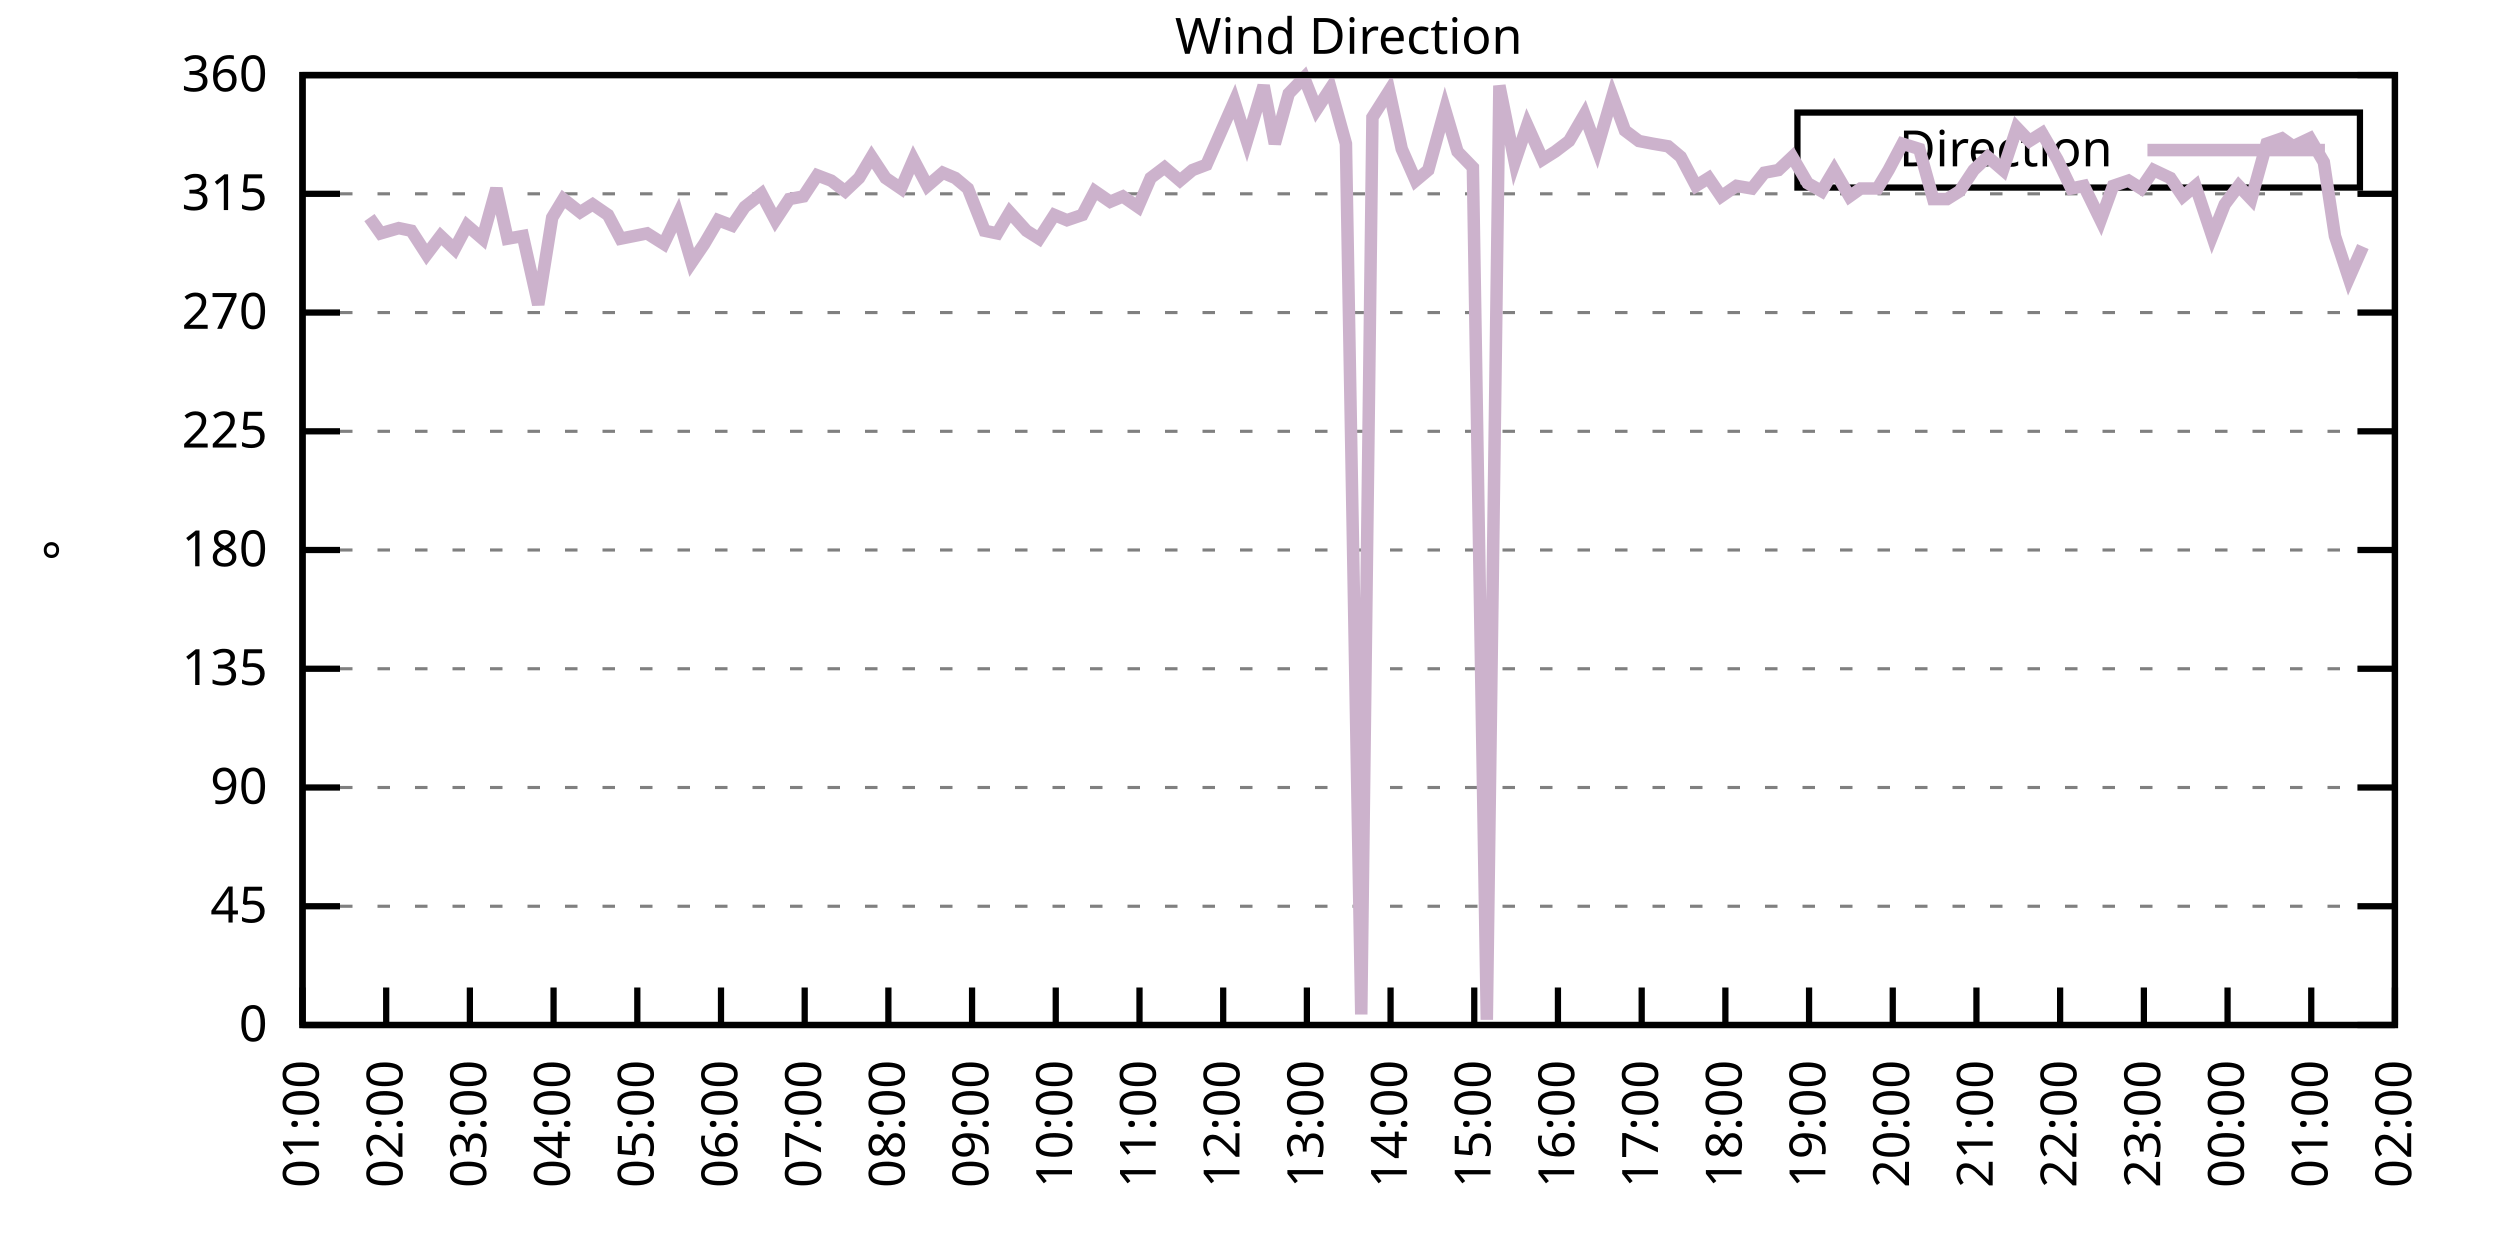
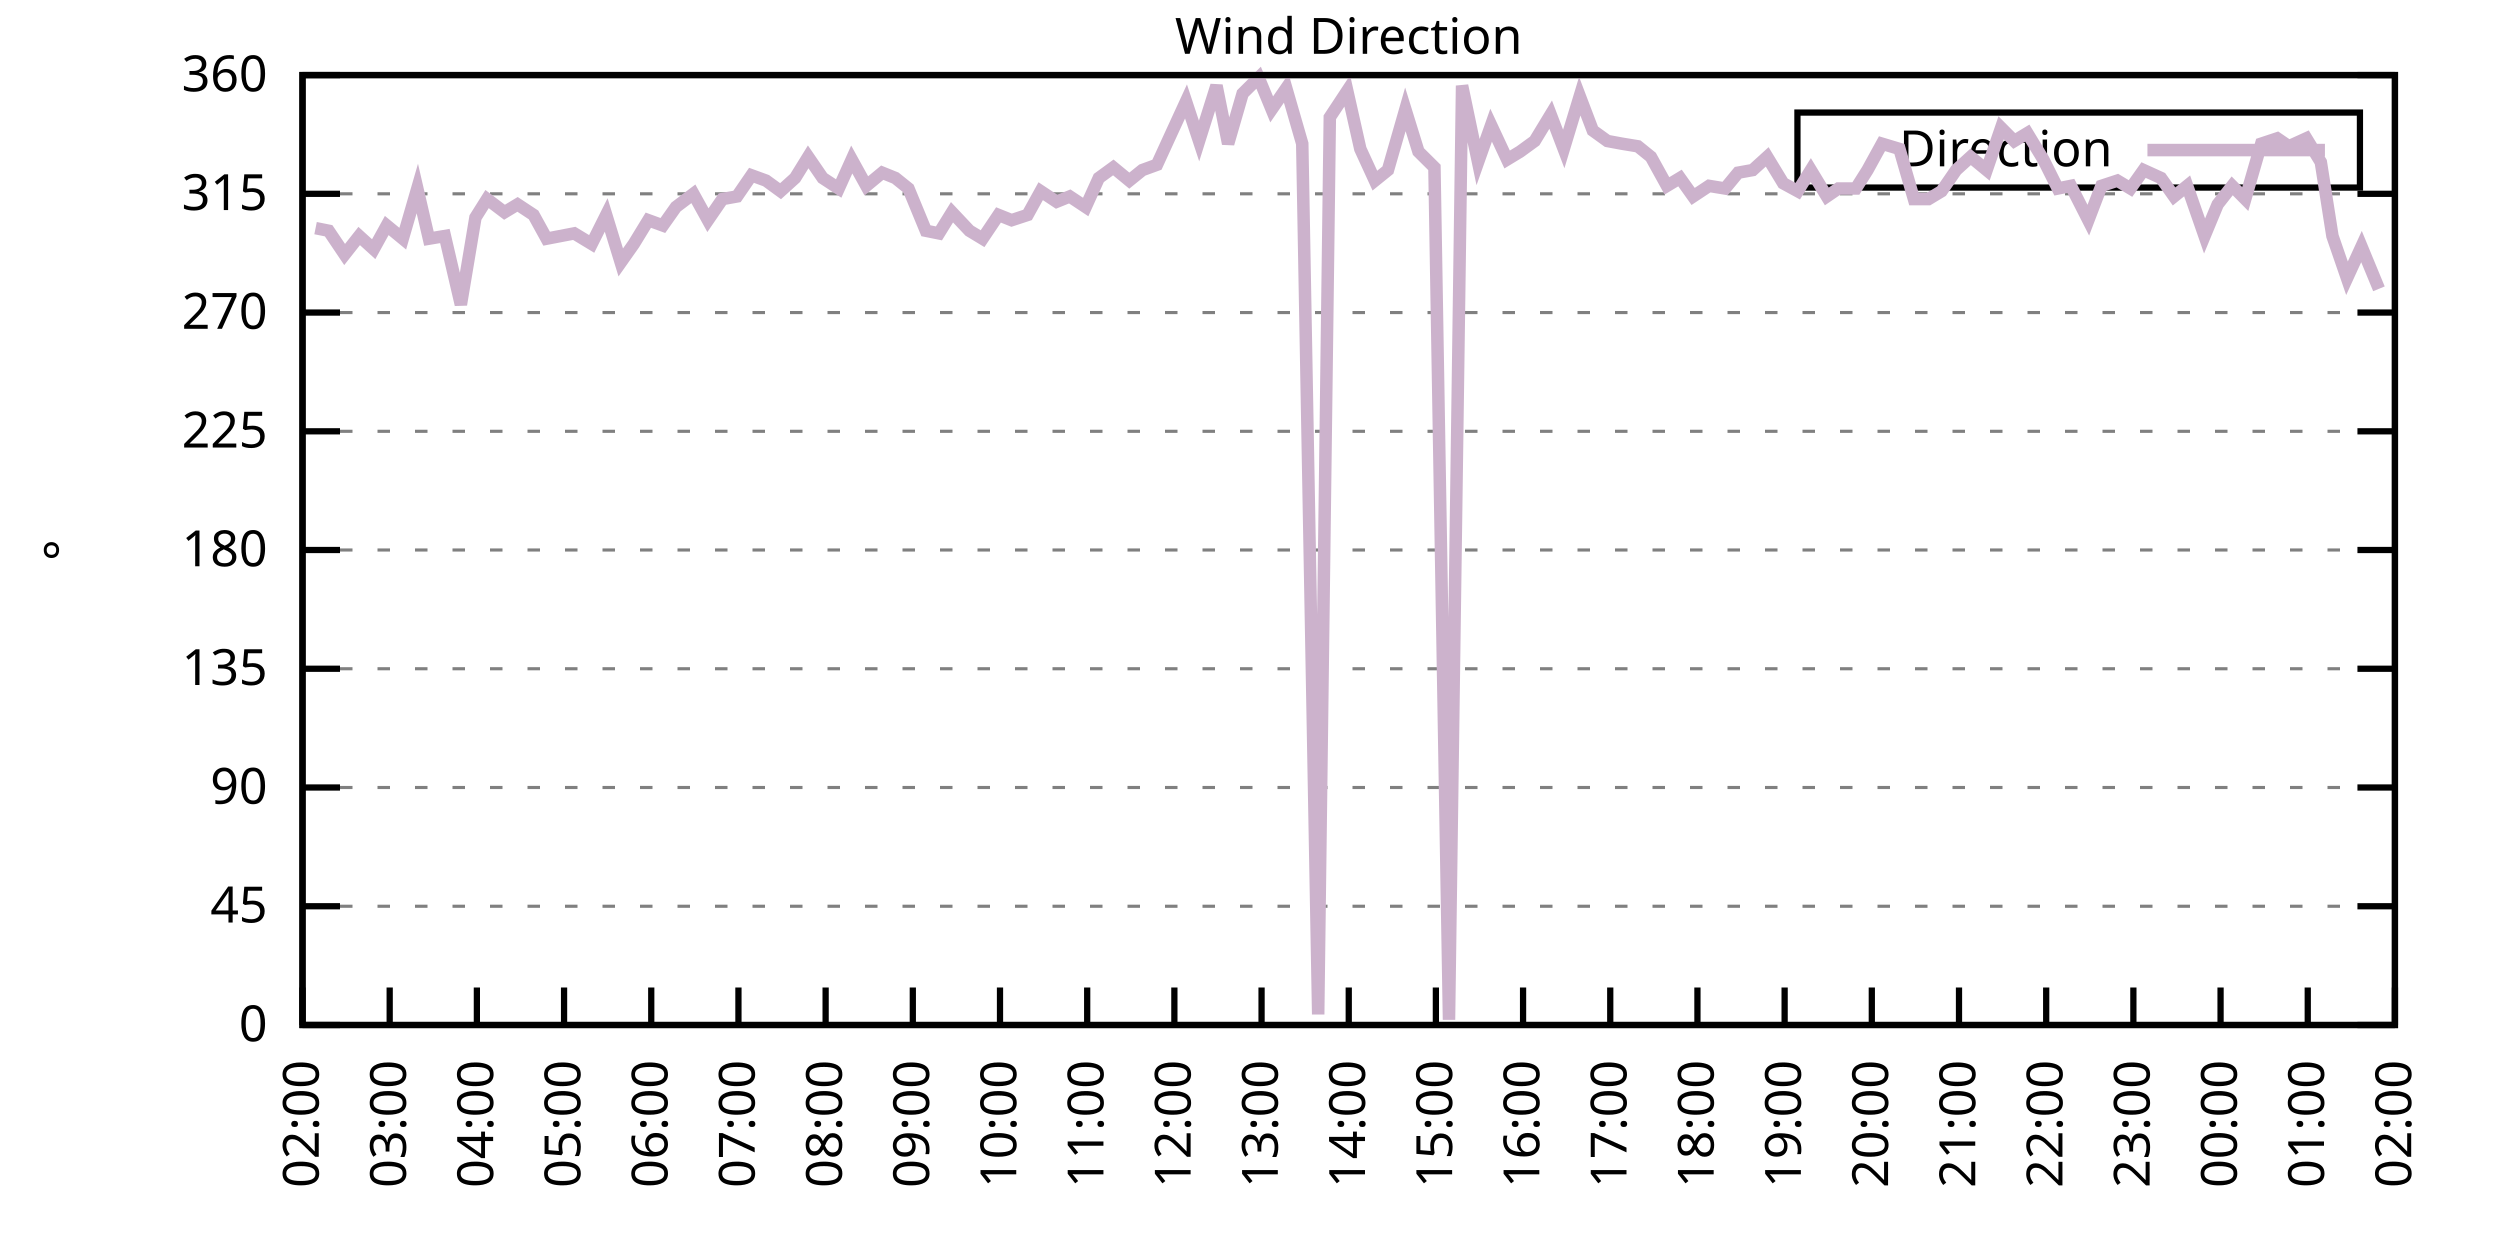
<svg xmlns="http://www.w3.org/2000/svg" xmlns:xlink="http://www.w3.org/1999/xlink" width="400" height="200" viewBox="0 0 400 200">
  <g id="gnuplot_canvas">
    <rect x="0" y="0" width="400" height="200" fill="none" />
    <defs>
      <circle id="gpDot" r="0.5" stroke-width="0.5" stroke="currentColor" />
      <path id="gpPt0" stroke-width="0.333" stroke="currentColor" d="M-1,0 h2 M0,-1 v2" />
      <path id="gpPt1" stroke-width="0.333" stroke="currentColor" d="M-1,-1 L1,1 M1,-1 L-1,1" />
      <path id="gpPt2" stroke-width="0.333" stroke="currentColor" d="M-1,0 L1,0 M0,-1 L0,1 M-1,-1 L1,1 M-1,1 L1,-1" />
      <rect id="gpPt3" stroke-width="0.333" stroke="currentColor" x="-1" y="-1" width="2" height="2" />
      <rect id="gpPt4" stroke-width="0.333" stroke="currentColor" fill="currentColor" x="-1" y="-1" width="2" height="2" />
      <circle id="gpPt5" stroke-width="0.333" stroke="currentColor" cx="0" cy="0" r="1" />
      <use xlink:href="#gpPt5" id="gpPt6" fill="currentColor" stroke="none" />
      <path id="gpPt7" stroke-width="0.333" stroke="currentColor" d="M0,-1.33 L-1.33,0.67 L1.33,0.67 z" />
      <use xlink:href="#gpPt7" id="gpPt8" fill="currentColor" stroke="none" />
      <use xlink:href="#gpPt7" id="gpPt9" stroke="currentColor" transform="rotate(180)" />
      <use xlink:href="#gpPt9" id="gpPt10" fill="currentColor" stroke="none" />
      <use xlink:href="#gpPt3" id="gpPt11" stroke="currentColor" transform="rotate(45)" />
      <use xlink:href="#gpPt11" id="gpPt12" fill="currentColor" stroke="none" />
      <path id="gpPt13" stroke-width="0.333" stroke="currentColor" d="M0,1.330 L1.265,0.411 L0.782,-1.067 L-0.782,-1.076 L-1.265,0.411 z" />
      <use xlink:href="#gpPt13" id="gpPt14" fill="currentColor" stroke="none" />
      <filter id="textbox" filterUnits="objectBoundingBox" x="0" y="0" height="1" width="1">
        <feFlood flood-color="white" flood-opacity="1" result="bgnd" />
        <feComposite in="SourceGraphic" in2="bgnd" operator="atop" />
      </filter>
      <filter id="greybox" filterUnits="objectBoundingBox" x="0" y="0" height="1" width="1">
        <feFlood flood-color="lightgrey" flood-opacity="1" result="grey" />
        <feComposite in="SourceGraphic" in2="grey" operator="atop" />
      </filter>
    </defs>
    <g fill="none" color="white" stroke="currentColor" stroke-width="1.00" stroke-linecap="butt" stroke-linejoin="miter">
</g>
    <g fill="none" color="black" stroke="currentColor" stroke-width="1.00" stroke-linecap="butt" stroke-linejoin="miter">
      <g stroke="none" shape-rendering="crispEdges">
        <polygon fill="rgb(255, 255, 255)" points="48.40,164.00 383.18,164.00 383.18,12.02 48.40,12.02 " />
      </g>
    </g>
    <g fill="none" color="black" stroke="currentColor" stroke-width="1.00" stroke-linecap="butt" stroke-linejoin="miter">
</g>
    <g fill="none" color="black" stroke="black" stroke-width="0.50" stroke-linecap="butt" stroke-linejoin="miter">
</g>
    <g fill="none" color="gray" stroke="currentColor" stroke-width="0.50" stroke-linecap="butt" stroke-linejoin="miter">
      <path stroke="gray" stroke-dasharray="2,4" class="gridline" d="M48.40,164.00 L383.19,164.00  " />
    </g>
    <g fill="none" color="gray" stroke="gray" stroke-width="1.00" stroke-linecap="butt" stroke-linejoin="miter">
</g>
    <g fill="none" color="black" stroke="currentColor" stroke-width="1.00" stroke-linecap="butt" stroke-linejoin="miter">
      <path stroke="black" d="M48.40,164.00 L54.40,164.00 M383.19,164.00 L377.19,164.00  " />
      <g transform="translate(42.80,166.60)" stroke="none" fill="black" font-family="Sans" font-size="8.00" text-anchor="end">
        <text>
          <tspan font-family="Sans"> 0</tspan>
        </text>
      </g>
    </g>
    <g fill="none" color="black" stroke="currentColor" stroke-width="1.00" stroke-linecap="butt" stroke-linejoin="miter">
</g>
    <g fill="none" color="black" stroke="black" stroke-width="0.50" stroke-linecap="butt" stroke-linejoin="miter">
</g>
    <g fill="none" color="gray" stroke="currentColor" stroke-width="0.50" stroke-linecap="butt" stroke-linejoin="miter">
      <path stroke="gray" stroke-dasharray="2,4" class="gridline" d="M48.40,145.00 L383.19,145.00  " />
    </g>
    <g fill="none" color="gray" stroke="gray" stroke-width="1.00" stroke-linecap="butt" stroke-linejoin="miter">
</g>
    <g fill="none" color="black" stroke="currentColor" stroke-width="1.00" stroke-linecap="butt" stroke-linejoin="miter">
      <path stroke="black" d="M48.40,145.00 L54.40,145.00 M383.19,145.00 L377.19,145.00  " />
      <g transform="translate(42.80,147.60)" stroke="none" fill="black" font-family="Sans" font-size="8.00" text-anchor="end">
        <text>
          <tspan font-family="Sans"> 45</tspan>
        </text>
      </g>
    </g>
    <g fill="none" color="black" stroke="currentColor" stroke-width="1.00" stroke-linecap="butt" stroke-linejoin="miter">
</g>
    <g fill="none" color="black" stroke="black" stroke-width="0.50" stroke-linecap="butt" stroke-linejoin="miter">
</g>
    <g fill="none" color="gray" stroke="currentColor" stroke-width="0.50" stroke-linecap="butt" stroke-linejoin="miter">
      <path stroke="gray" stroke-dasharray="2,4" class="gridline" d="M48.40,126.00 L383.19,126.00  " />
    </g>
    <g fill="none" color="gray" stroke="gray" stroke-width="1.00" stroke-linecap="butt" stroke-linejoin="miter">
</g>
    <g fill="none" color="black" stroke="currentColor" stroke-width="1.00" stroke-linecap="butt" stroke-linejoin="miter">
      <path stroke="black" d="M48.40,126.00 L54.40,126.00 M383.19,126.00 L377.19,126.00  " />
      <g transform="translate(42.80,128.60)" stroke="none" fill="black" font-family="Sans" font-size="8.00" text-anchor="end">
        <text>
          <tspan font-family="Sans"> 90</tspan>
        </text>
      </g>
    </g>
    <g fill="none" color="black" stroke="currentColor" stroke-width="1.00" stroke-linecap="butt" stroke-linejoin="miter">
</g>
    <g fill="none" color="black" stroke="black" stroke-width="0.50" stroke-linecap="butt" stroke-linejoin="miter">
</g>
    <g fill="none" color="gray" stroke="currentColor" stroke-width="0.50" stroke-linecap="butt" stroke-linejoin="miter">
      <path stroke="gray" stroke-dasharray="2,4" class="gridline" d="M48.40,107.00 L383.19,107.00  " />
    </g>
    <g fill="none" color="gray" stroke="gray" stroke-width="1.00" stroke-linecap="butt" stroke-linejoin="miter">
</g>
    <g fill="none" color="black" stroke="currentColor" stroke-width="1.00" stroke-linecap="butt" stroke-linejoin="miter">
      <path stroke="black" d="M48.40,107.00 L54.40,107.00 M383.19,107.00 L377.19,107.00  " />
      <g transform="translate(42.80,109.60)" stroke="none" fill="black" font-family="Sans" font-size="8.00" text-anchor="end">
        <text>
          <tspan font-family="Sans"> 135</tspan>
        </text>
      </g>
    </g>
    <g fill="none" color="black" stroke="currentColor" stroke-width="1.00" stroke-linecap="butt" stroke-linejoin="miter">
</g>
    <g fill="none" color="black" stroke="black" stroke-width="0.50" stroke-linecap="butt" stroke-linejoin="miter">
</g>
    <g fill="none" color="gray" stroke="currentColor" stroke-width="0.50" stroke-linecap="butt" stroke-linejoin="miter">
      <path stroke="gray" stroke-dasharray="2,4" class="gridline" d="M48.40,88.00 L383.19,88.00  " />
    </g>
    <g fill="none" color="gray" stroke="gray" stroke-width="1.00" stroke-linecap="butt" stroke-linejoin="miter">
</g>
    <g fill="none" color="black" stroke="currentColor" stroke-width="1.00" stroke-linecap="butt" stroke-linejoin="miter">
      <path stroke="black" d="M48.40,88.00 L54.40,88.00 M383.19,88.00 L377.19,88.00  " />
      <g transform="translate(42.80,90.60)" stroke="none" fill="black" font-family="Sans" font-size="8.00" text-anchor="end">
        <text>
          <tspan font-family="Sans"> 180</tspan>
        </text>
      </g>
    </g>
    <g fill="none" color="black" stroke="currentColor" stroke-width="1.00" stroke-linecap="butt" stroke-linejoin="miter">
</g>
    <g fill="none" color="black" stroke="black" stroke-width="0.50" stroke-linecap="butt" stroke-linejoin="miter">
</g>
    <g fill="none" color="gray" stroke="currentColor" stroke-width="0.50" stroke-linecap="butt" stroke-linejoin="miter">
      <path stroke="gray" stroke-dasharray="2,4" class="gridline" d="M48.40,69.01 L383.19,69.01  " />
    </g>
    <g fill="none" color="gray" stroke="gray" stroke-width="1.00" stroke-linecap="butt" stroke-linejoin="miter">
</g>
    <g fill="none" color="black" stroke="currentColor" stroke-width="1.00" stroke-linecap="butt" stroke-linejoin="miter">
      <path stroke="black" d="M48.40,69.01 L54.40,69.01 M383.19,69.01 L377.19,69.01  " />
      <g transform="translate(42.80,71.61)" stroke="none" fill="black" font-family="Sans" font-size="8.00" text-anchor="end">
        <text>
          <tspan font-family="Sans"> 225</tspan>
        </text>
      </g>
    </g>
    <g fill="none" color="black" stroke="currentColor" stroke-width="1.00" stroke-linecap="butt" stroke-linejoin="miter">
</g>
    <g fill="none" color="black" stroke="black" stroke-width="0.50" stroke-linecap="butt" stroke-linejoin="miter">
</g>
    <g fill="none" color="gray" stroke="currentColor" stroke-width="0.50" stroke-linecap="butt" stroke-linejoin="miter">
      <path stroke="gray" stroke-dasharray="2,4" class="gridline" d="M48.40,50.01 L383.19,50.01  " />
    </g>
    <g fill="none" color="gray" stroke="gray" stroke-width="1.00" stroke-linecap="butt" stroke-linejoin="miter">
</g>
    <g fill="none" color="black" stroke="currentColor" stroke-width="1.00" stroke-linecap="butt" stroke-linejoin="miter">
      <path stroke="black" d="M48.40,50.01 L54.40,50.01 M383.19,50.01 L377.19,50.01  " />
      <g transform="translate(42.80,52.61)" stroke="none" fill="black" font-family="Sans" font-size="8.00" text-anchor="end">
        <text>
          <tspan font-family="Sans"> 270</tspan>
        </text>
      </g>
    </g>
    <g fill="none" color="black" stroke="currentColor" stroke-width="1.00" stroke-linecap="butt" stroke-linejoin="miter">
</g>
    <g fill="none" color="black" stroke="black" stroke-width="0.50" stroke-linecap="butt" stroke-linejoin="miter">
</g>
    <g fill="none" color="gray" stroke="currentColor" stroke-width="0.50" stroke-linecap="butt" stroke-linejoin="miter">
      <path stroke="gray" stroke-dasharray="2,4" class="gridline" d="M48.40,31.01 L383.19,31.01  " />
    </g>
    <g fill="none" color="gray" stroke="gray" stroke-width="1.00" stroke-linecap="butt" stroke-linejoin="miter">
</g>
    <g fill="none" color="black" stroke="currentColor" stroke-width="1.00" stroke-linecap="butt" stroke-linejoin="miter">
      <path stroke="black" d="M48.40,31.01 L54.40,31.01 M383.19,31.01 L377.19,31.01  " />
      <g transform="translate(42.80,33.61)" stroke="none" fill="black" font-family="Sans" font-size="8.00" text-anchor="end">
        <text>
          <tspan font-family="Sans"> 315</tspan>
        </text>
      </g>
    </g>
    <g fill="none" color="black" stroke="currentColor" stroke-width="1.00" stroke-linecap="butt" stroke-linejoin="miter">
</g>
    <g fill="none" color="black" stroke="black" stroke-width="0.50" stroke-linecap="butt" stroke-linejoin="miter">
</g>
    <g fill="none" color="gray" stroke="currentColor" stroke-width="0.50" stroke-linecap="butt" stroke-linejoin="miter">
      <path stroke="gray" stroke-dasharray="2,4" class="gridline" d="M48.40,12.01 L383.19,12.01  " />
    </g>
    <g fill="none" color="gray" stroke="gray" stroke-width="1.00" stroke-linecap="butt" stroke-linejoin="miter">
</g>
    <g fill="none" color="black" stroke="currentColor" stroke-width="1.00" stroke-linecap="butt" stroke-linejoin="miter">
      <path stroke="black" d="M48.40,12.01 L54.40,12.01 M383.19,12.01 L377.19,12.01  " />
      <g transform="translate(42.80,14.61)" stroke="none" fill="black" font-family="Sans" font-size="8.00" text-anchor="end">
        <text>
          <tspan font-family="Sans"> 360</tspan>
        </text>
      </g>
    </g>
    <g fill="none" color="black" stroke="currentColor" stroke-width="1.00" stroke-linecap="butt" stroke-linejoin="miter">
      <path stroke="black" d="M48.40,164.00 L48.40,158.00  " />
      <g transform="translate(51.00,169.60) rotate(270.00)" stroke="none" fill="black" font-family="Sans" font-size="8.00" text-anchor="end">
        <text>
-           <tspan font-family="Sans">01:00</tspan>
-         </text>
-       </g>
-     </g>
-     <g fill="none" color="black" stroke="currentColor" stroke-width="1.00" stroke-linecap="butt" stroke-linejoin="miter">
-       <path stroke="black" d="M61.79,164.00 L61.79,158.00  " />
-       <g transform="translate(64.39,169.60) rotate(270.00)" stroke="none" fill="black" font-family="Sans" font-size="8.00" text-anchor="end">
-         <text>
          <tspan font-family="Sans">02:00</tspan>
        </text>
      </g>
    </g>
    <g fill="none" color="black" stroke="currentColor" stroke-width="1.00" stroke-linecap="butt" stroke-linejoin="miter">
-       <path stroke="black" d="M75.18,164.00 L75.18,158.00  " />
-       <g transform="translate(77.78,169.60) rotate(270.00)" stroke="none" fill="black" font-family="Sans" font-size="8.00" text-anchor="end">
+       <path stroke="black" d="M62.35,164.00 L62.35,158.00  " />
+       <g transform="translate(64.95,169.60) rotate(270.00)" stroke="none" fill="black" font-family="Sans" font-size="8.00" text-anchor="end">
        <text>
          <tspan font-family="Sans">03:00</tspan>
        </text>
      </g>
    </g>
    <g fill="none" color="black" stroke="currentColor" stroke-width="1.00" stroke-linecap="butt" stroke-linejoin="miter">
-       <path stroke="black" d="M88.57,164.00 L88.57,158.00  " />
-       <g transform="translate(91.17,169.60) rotate(270.00)" stroke="none" fill="black" font-family="Sans" font-size="8.00" text-anchor="end">
+       <path stroke="black" d="M76.30,164.00 L76.30,158.00  " />
+       <g transform="translate(78.90,169.60) rotate(270.00)" stroke="none" fill="black" font-family="Sans" font-size="8.00" text-anchor="end">
        <text>
          <tspan font-family="Sans">04:00</tspan>
        </text>
      </g>
    </g>
    <g fill="none" color="black" stroke="currentColor" stroke-width="1.00" stroke-linecap="butt" stroke-linejoin="miter">
-       <path stroke="black" d="M101.97,164.00 L101.97,158.00  " />
-       <g transform="translate(104.57,169.60) rotate(270.00)" stroke="none" fill="black" font-family="Sans" font-size="8.00" text-anchor="end">
+       <path stroke="black" d="M90.25,164.00 L90.25,158.00  " />
+       <g transform="translate(92.85,169.60) rotate(270.00)" stroke="none" fill="black" font-family="Sans" font-size="8.00" text-anchor="end">
        <text>
          <tspan font-family="Sans">05:00</tspan>
        </text>
      </g>
    </g>
    <g fill="none" color="black" stroke="currentColor" stroke-width="1.00" stroke-linecap="butt" stroke-linejoin="miter">
-       <path stroke="black" d="M115.36,164.00 L115.36,158.00  " />
-       <g transform="translate(117.96,169.60) rotate(270.00)" stroke="none" fill="black" font-family="Sans" font-size="8.00" text-anchor="end">
+       <path stroke="black" d="M104.20,164.00 L104.20,158.00  " />
+       <g transform="translate(106.80,169.60) rotate(270.00)" stroke="none" fill="black" font-family="Sans" font-size="8.00" text-anchor="end">
        <text>
          <tspan font-family="Sans">06:00</tspan>
        </text>
      </g>
    </g>
    <g fill="none" color="black" stroke="currentColor" stroke-width="1.00" stroke-linecap="butt" stroke-linejoin="miter">
-       <path stroke="black" d="M128.75,164.00 L128.75,158.00  " />
-       <g transform="translate(131.35,169.60) rotate(270.00)" stroke="none" fill="black" font-family="Sans" font-size="8.00" text-anchor="end">
+       <path stroke="black" d="M118.15,164.00 L118.15,158.00  " />
+       <g transform="translate(120.75,169.60) rotate(270.00)" stroke="none" fill="black" font-family="Sans" font-size="8.00" text-anchor="end">
        <text>
          <tspan font-family="Sans">07:00</tspan>
        </text>
      </g>
    </g>
    <g fill="none" color="black" stroke="currentColor" stroke-width="1.00" stroke-linecap="butt" stroke-linejoin="miter">
-       <path stroke="black" d="M142.14,164.00 L142.14,158.00  " />
-       <g transform="translate(144.74,169.60) rotate(270.00)" stroke="none" fill="black" font-family="Sans" font-size="8.00" text-anchor="end">
+       <path stroke="black" d="M132.10,164.00 L132.10,158.00  " />
+       <g transform="translate(134.70,169.60) rotate(270.00)" stroke="none" fill="black" font-family="Sans" font-size="8.00" text-anchor="end">
        <text>
          <tspan font-family="Sans">08:00</tspan>
        </text>
      </g>
    </g>
    <g fill="none" color="black" stroke="currentColor" stroke-width="1.00" stroke-linecap="butt" stroke-linejoin="miter">
-       <path stroke="black" d="M155.53,164.00 L155.53,158.00  " />
-       <g transform="translate(158.13,169.60) rotate(270.00)" stroke="none" fill="black" font-family="Sans" font-size="8.00" text-anchor="end">
+       <path stroke="black" d="M146.05,164.00 L146.05,158.00  " />
+       <g transform="translate(148.65,169.60) rotate(270.00)" stroke="none" fill="black" font-family="Sans" font-size="8.00" text-anchor="end">
        <text>
          <tspan font-family="Sans">09:00</tspan>
        </text>
      </g>
    </g>
    <g fill="none" color="black" stroke="currentColor" stroke-width="1.00" stroke-linecap="butt" stroke-linejoin="miter">
-       <path stroke="black" d="M168.92,164.00 L168.92,158.00  " />
-       <g transform="translate(171.52,169.60) rotate(270.00)" stroke="none" fill="black" font-family="Sans" font-size="8.00" text-anchor="end">
+       <path stroke="black" d="M160.00,164.00 L160.00,158.00  " />
+       <g transform="translate(162.60,169.60) rotate(270.00)" stroke="none" fill="black" font-family="Sans" font-size="8.00" text-anchor="end">
        <text>
          <tspan font-family="Sans">10:00</tspan>
        </text>
      </g>
    </g>
    <g fill="none" color="black" stroke="currentColor" stroke-width="1.00" stroke-linecap="butt" stroke-linejoin="miter">
-       <path stroke="black" d="M182.32,164.00 L182.32,158.00  " />
-       <g transform="translate(184.92,169.60) rotate(270.00)" stroke="none" fill="black" font-family="Sans" font-size="8.00" text-anchor="end">
+       <path stroke="black" d="M173.95,164.00 L173.95,158.00  " />
+       <g transform="translate(176.55,169.60) rotate(270.00)" stroke="none" fill="black" font-family="Sans" font-size="8.00" text-anchor="end">
        <text>
          <tspan font-family="Sans">11:00</tspan>
        </text>
      </g>
    </g>
    <g fill="none" color="black" stroke="currentColor" stroke-width="1.00" stroke-linecap="butt" stroke-linejoin="miter">
-       <path stroke="black" d="M195.71,164.00 L195.71,158.00  " />
-       <g transform="translate(198.31,169.60) rotate(270.00)" stroke="none" fill="black" font-family="Sans" font-size="8.00" text-anchor="end">
+       <path stroke="black" d="M187.90,164.00 L187.90,158.00  " />
+       <g transform="translate(190.50,169.60) rotate(270.00)" stroke="none" fill="black" font-family="Sans" font-size="8.00" text-anchor="end">
        <text>
          <tspan font-family="Sans">12:00</tspan>
        </text>
      </g>
    </g>
    <g fill="none" color="black" stroke="currentColor" stroke-width="1.00" stroke-linecap="butt" stroke-linejoin="miter">
-       <path stroke="black" d="M209.10,164.00 L209.10,158.00  " />
-       <g transform="translate(211.70,169.60) rotate(270.00)" stroke="none" fill="black" font-family="Sans" font-size="8.00" text-anchor="end">
+       <path stroke="black" d="M201.85,164.00 L201.85,158.00  " />
+       <g transform="translate(204.45,169.60) rotate(270.00)" stroke="none" fill="black" font-family="Sans" font-size="8.00" text-anchor="end">
        <text>
          <tspan font-family="Sans">13:00</tspan>
        </text>
      </g>
    </g>
    <g fill="none" color="black" stroke="currentColor" stroke-width="1.00" stroke-linecap="butt" stroke-linejoin="miter">
-       <path stroke="black" d="M222.49,164.00 L222.49,158.00  " />
-       <g transform="translate(225.09,169.60) rotate(270.00)" stroke="none" fill="black" font-family="Sans" font-size="8.00" text-anchor="end">
+       <path stroke="black" d="M215.80,164.00 L215.80,158.00  " />
+       <g transform="translate(218.40,169.60) rotate(270.00)" stroke="none" fill="black" font-family="Sans" font-size="8.00" text-anchor="end">
        <text>
          <tspan font-family="Sans">14:00</tspan>
        </text>
      </g>
    </g>
    <g fill="none" color="black" stroke="currentColor" stroke-width="1.00" stroke-linecap="butt" stroke-linejoin="miter">
-       <path stroke="black" d="M235.88,164.00 L235.88,158.00  " />
-       <g transform="translate(238.48,169.60) rotate(270.00)" stroke="none" fill="black" font-family="Sans" font-size="8.00" text-anchor="end">
+       <path stroke="black" d="M229.74,164.00 L229.74,158.00  " />
+       <g transform="translate(232.34,169.60) rotate(270.00)" stroke="none" fill="black" font-family="Sans" font-size="8.00" text-anchor="end">
        <text>
          <tspan font-family="Sans">15:00</tspan>
        </text>
      </g>
    </g>
    <g fill="none" color="black" stroke="currentColor" stroke-width="1.00" stroke-linecap="butt" stroke-linejoin="miter">
-       <path stroke="black" d="M249.27,164.00 L249.27,158.00  " />
-       <g transform="translate(251.87,169.60) rotate(270.00)" stroke="none" fill="black" font-family="Sans" font-size="8.00" text-anchor="end">
+       <path stroke="black" d="M243.69,164.00 L243.69,158.00  " />
+       <g transform="translate(246.29,169.60) rotate(270.00)" stroke="none" fill="black" font-family="Sans" font-size="8.00" text-anchor="end">
        <text>
          <tspan font-family="Sans">16:00</tspan>
        </text>
      </g>
    </g>
    <g fill="none" color="black" stroke="currentColor" stroke-width="1.00" stroke-linecap="butt" stroke-linejoin="miter">
-       <path stroke="black" d="M262.67,164.00 L262.67,158.00  " />
-       <g transform="translate(265.27,169.60) rotate(270.00)" stroke="none" fill="black" font-family="Sans" font-size="8.00" text-anchor="end">
+       <path stroke="black" d="M257.64,164.00 L257.64,158.00  " />
+       <g transform="translate(260.24,169.60) rotate(270.00)" stroke="none" fill="black" font-family="Sans" font-size="8.00" text-anchor="end">
        <text>
          <tspan font-family="Sans">17:00</tspan>
        </text>
      </g>
    </g>
    <g fill="none" color="black" stroke="currentColor" stroke-width="1.00" stroke-linecap="butt" stroke-linejoin="miter">
-       <path stroke="black" d="M276.06,164.00 L276.06,158.00  " />
-       <g transform="translate(278.66,169.60) rotate(270.00)" stroke="none" fill="black" font-family="Sans" font-size="8.00" text-anchor="end">
+       <path stroke="black" d="M271.59,164.00 L271.59,158.00  " />
+       <g transform="translate(274.19,169.60) rotate(270.00)" stroke="none" fill="black" font-family="Sans" font-size="8.00" text-anchor="end">
        <text>
          <tspan font-family="Sans">18:00</tspan>
        </text>
      </g>
    </g>
    <g fill="none" color="black" stroke="currentColor" stroke-width="1.00" stroke-linecap="butt" stroke-linejoin="miter">
-       <path stroke="black" d="M289.45,164.00 L289.45,158.00  " />
-       <g transform="translate(292.05,169.60) rotate(270.00)" stroke="none" fill="black" font-family="Sans" font-size="8.00" text-anchor="end">
+       <path stroke="black" d="M285.54,164.00 L285.54,158.00  " />
+       <g transform="translate(288.14,169.60) rotate(270.00)" stroke="none" fill="black" font-family="Sans" font-size="8.00" text-anchor="end">
        <text>
          <tspan font-family="Sans">19:00</tspan>
        </text>
      </g>
    </g>
    <g fill="none" color="black" stroke="currentColor" stroke-width="1.00" stroke-linecap="butt" stroke-linejoin="miter">
-       <path stroke="black" d="M302.84,164.00 L302.84,158.00  " />
-       <g transform="translate(305.44,169.60) rotate(270.00)" stroke="none" fill="black" font-family="Sans" font-size="8.00" text-anchor="end">
+       <path stroke="black" d="M299.49,164.00 L299.49,158.00  " />
+       <g transform="translate(302.09,169.60) rotate(270.00)" stroke="none" fill="black" font-family="Sans" font-size="8.00" text-anchor="end">
        <text>
          <tspan font-family="Sans">20:00</tspan>
        </text>
      </g>
    </g>
    <g fill="none" color="black" stroke="currentColor" stroke-width="1.00" stroke-linecap="butt" stroke-linejoin="miter">
-       <path stroke="black" d="M316.23,164.00 L316.23,158.00  " />
-       <g transform="translate(318.83,169.60) rotate(270.00)" stroke="none" fill="black" font-family="Sans" font-size="8.00" text-anchor="end">
+       <path stroke="black" d="M313.44,164.00 L313.44,158.00  " />
+       <g transform="translate(316.04,169.60) rotate(270.00)" stroke="none" fill="black" font-family="Sans" font-size="8.00" text-anchor="end">
        <text>
          <tspan font-family="Sans">21:00</tspan>
        </text>
      </g>
    </g>
    <g fill="none" color="black" stroke="currentColor" stroke-width="1.00" stroke-linecap="butt" stroke-linejoin="miter">
-       <path stroke="black" d="M329.62,164.00 L329.62,158.00  " />
-       <g transform="translate(332.22,169.60) rotate(270.00)" stroke="none" fill="black" font-family="Sans" font-size="8.00" text-anchor="end">
+       <path stroke="black" d="M327.39,164.00 L327.39,158.00  " />
+       <g transform="translate(329.99,169.60) rotate(270.00)" stroke="none" fill="black" font-family="Sans" font-size="8.00" text-anchor="end">
        <text>
          <tspan font-family="Sans">22:00</tspan>
        </text>
      </g>
    </g>
    <g fill="none" color="black" stroke="currentColor" stroke-width="1.00" stroke-linecap="butt" stroke-linejoin="miter">
-       <path stroke="black" d="M343.02,164.00 L343.02,158.00  " />
-       <g transform="translate(345.62,169.60) rotate(270.00)" stroke="none" fill="black" font-family="Sans" font-size="8.00" text-anchor="end">
+       <path stroke="black" d="M341.34,164.00 L341.34,158.00  " />
+       <g transform="translate(343.94,169.60) rotate(270.00)" stroke="none" fill="black" font-family="Sans" font-size="8.00" text-anchor="end">
        <text>
          <tspan font-family="Sans">23:00</tspan>
        </text>
      </g>
    </g>
    <g fill="none" color="black" stroke="currentColor" stroke-width="1.00" stroke-linecap="butt" stroke-linejoin="miter">
-       <path stroke="black" d="M356.41,164.00 L356.41,158.00  " />
-       <g transform="translate(359.01,169.60) rotate(270.00)" stroke="none" fill="black" font-family="Sans" font-size="8.00" text-anchor="end">
+       <path stroke="black" d="M355.29,164.00 L355.29,158.00  " />
+       <g transform="translate(357.89,169.60) rotate(270.00)" stroke="none" fill="black" font-family="Sans" font-size="8.00" text-anchor="end">
        <text>
          <tspan font-family="Sans">00:00</tspan>
        </text>
      </g>
    </g>
    <g fill="none" color="black" stroke="currentColor" stroke-width="1.00" stroke-linecap="butt" stroke-linejoin="miter">
-       <path stroke="black" d="M369.80,164.00 L369.80,158.00  " />
-       <g transform="translate(372.40,169.60) rotate(270.00)" stroke="none" fill="black" font-family="Sans" font-size="8.00" text-anchor="end">
+       <path stroke="black" d="M369.24,164.00 L369.24,158.00  " />
+       <g transform="translate(371.84,169.60) rotate(270.00)" stroke="none" fill="black" font-family="Sans" font-size="8.00" text-anchor="end">
        <text>
          <tspan font-family="Sans">01:00</tspan>
        </text>
      </g>
    </g>
    <g fill="none" color="black" stroke="currentColor" stroke-width="1.00" stroke-linecap="butt" stroke-linejoin="miter">
      <path stroke="black" d="M383.19,164.00 L383.19,158.00  " />
      <g transform="translate(385.79,169.60) rotate(270.00)" stroke="none" fill="black" font-family="Sans" font-size="8.00" text-anchor="end">
        <text>
          <tspan font-family="Sans">02:00</tspan>
        </text>
      </g>
    </g>
    <g fill="none" color="black" stroke="currentColor" stroke-width="1.00" stroke-linecap="butt" stroke-linejoin="miter">
</g>
    <g fill="none" color="black" stroke="currentColor" stroke-width="1.00" stroke-linecap="butt" stroke-linejoin="miter">
      <path stroke="black" d="M48.40,12.01 L48.40,164.00 L383.19,164.00 L383.19,12.01 L48.40,12.01 Z  " />
    </g>
    <g fill="none" color="black" stroke="currentColor" stroke-width="1.00" stroke-linecap="butt" stroke-linejoin="miter">
</g>
    <g fill="none" color="black" stroke="currentColor" stroke-width="1.00" stroke-linecap="butt" stroke-linejoin="miter">
      <path stroke="black" d="M287.59,30.01 L287.59,18.01 L377.59,18.01 L377.59,30.01 L287.59,30.01 Z  " />
    </g>
    <g id="Wind_direction_plot_1">
      <g fill="none" color="white" stroke="black" stroke-width="2.00" stroke-linecap="butt" stroke-linejoin="miter">
</g>
      <g fill="none" color="black" stroke="currentColor" stroke-width="2.00" stroke-linecap="butt" stroke-linejoin="miter">
        <g transform="translate(337.99,26.61)" stroke="none" fill="black" font-family="Sans" font-size="8.00" text-anchor="end">
          <text>
            <tspan font-family="Sans">Direction</tspan>
          </text>
        </g>
      </g>
      <g fill="none" color="black" stroke="currentColor" stroke-width="2.00" stroke-linecap="butt" stroke-linejoin="miter">
-         <path stroke="rgb(204, 178, 204)" d="M343.59,24.01 L371.99,24.01 M59.11,34.81 L60.90,37.34 L63.80,36.50 L65.81,36.92 L68.26,40.72 L70.50,37.76   L72.73,39.87 L74.74,36.08 L77.19,38.19 L79.42,30.16 L81.21,38.19 L83.66,37.76 L86.12,48.74 L88.35,34.81   L90.14,31.85 L92.82,33.96 L94.82,32.70 L97.28,34.39 L99.29,38.19 L103.53,37.34 L106.21,39.03 L108.44,34.39   L110.67,41.99 L112.68,39.03 L114.91,35.23 L117.14,36.08 L119.15,33.12 L121.83,31.01 L124.06,35.23 L126.29,31.85   L128.53,31.43 L130.76,28.05 L132.99,28.90 L135.22,30.59 L137.45,28.48 L139.46,25.10 L141.69,28.48 L144.15,30.16   L146.16,25.52 L148.39,29.74 L150.85,27.63 L152.85,28.48 L154.86,30.16 L157.54,36.92 L159.55,37.34 L161.56,33.96   L164.24,36.92 L166.25,38.19 L168.70,34.39 L170.71,35.23 L173.17,34.39 L175.17,30.59 L177.63,32.28 L179.64,31.43   L182.09,33.12 L184.10,28.48 L186.33,26.79 L188.79,28.90 L190.80,27.21 L193.03,26.36 L195.26,21.30 L197.49,16.23   L199.50,22.56 L202.18,13.70 L203.97,22.99 L206.20,14.97 L208.65,12.43 L210.66,17.50 L212.89,14.12 L215.35,22.99   L217.80,162.31 L219.59,18.77 L222.27,14.54 L224.28,23.83 L226.51,28.90 L228.52,27.21 L231.20,17.50 L233.20,24.25   L235.66,26.79 L237.89,163.16 L239.90,13.70 L242.36,25.94 L244.36,20.03 L246.82,25.52 L248.83,24.25 L251.06,22.56   L253.51,18.34 L255.52,23.83 L257.98,15.39 L259.99,20.88 L262.22,22.56 L264.45,22.99 L266.91,23.41 L268.92,25.10   L271.37,29.74 L273.38,28.48 L275.39,31.43 L277.84,29.74 L280.30,30.16 L282.31,27.63 L284.54,27.21 L286.77,25.10   L289.23,29.32 L291.46,30.59 L293.47,27.21 L295.92,31.43 L297.71,30.16 L300.39,30.16 L302.17,27.21 L304.40,22.99   L307.08,23.83 L309.31,31.85 L311.54,31.85 L313.55,30.59 L315.79,27.21 L318.02,25.10 L320.47,27.21 L322.70,20.45   L324.71,22.56 L326.72,21.30 L329.18,25.52 L331.41,30.16 L333.42,29.74 L336.10,35.23 L338.10,29.74 L340.56,28.90   L342.57,30.16 L344.58,27.21 L347.26,28.48 L349.26,31.43 L351.27,29.74 L353.95,37.76 L355.96,32.70 L358.19,29.74   L360.20,31.85 L362.66,22.99 L365.11,22.14 L366.90,23.41 L369.58,22.14 L371.81,25.94 L373.59,37.76 L375.82,44.52   L378.06,39.45  " />
+         <path stroke="rgb(204, 178, 204)" d="M343.59,24.01 L371.99,24.01 M50.49,36.50 L52.58,36.92 L55.14,40.72 L57.47,37.76 L59.79,39.87 L61.88,36.08   L64.44,38.19 L66.77,30.16 L68.63,38.19 L71.18,37.76 L73.74,48.74 L76.07,34.81 L77.93,31.85 L80.72,33.96   L82.81,32.70 L85.37,34.39 L87.46,38.19 L91.88,37.34 L94.67,39.03 L96.99,34.39 L99.32,41.99 L101.41,39.03   L103.73,35.23 L106.06,36.08 L108.15,33.12 L110.94,31.01 L113.27,35.23 L115.59,31.85 L117.92,31.43 L120.24,28.05   L122.57,28.90 L124.89,30.59 L127.22,28.48 L129.31,25.10 L131.63,28.48 L134.19,30.16 L136.28,25.52 L138.61,29.74   L141.16,27.63 L143.26,28.48 L145.35,30.16 L148.14,36.92 L150.23,37.34 L152.32,33.96 L155.11,36.92 L157.21,38.19   L159.76,34.39 L161.86,35.23 L164.41,34.39 L166.51,30.59 L169.06,32.28 L171.16,31.43 L173.71,33.12 L175.81,28.48   L178.13,26.79 L180.69,28.90 L182.78,27.21 L185.11,26.36 L187.43,21.30 L189.76,16.23 L191.85,22.56 L194.64,13.70   L196.50,22.99 L198.82,14.97 L201.38,12.43 L203.47,17.50 L205.80,14.12 L208.36,22.99 L210.91,162.31 L212.77,18.77   L215.56,14.54 L217.65,23.83 L219.98,28.90 L222.07,27.21 L224.86,17.50 L226.95,24.25 L229.51,26.79 L231.84,163.16   L233.93,13.70 L236.49,25.94 L238.58,20.03 L241.14,25.52 L243.23,24.25 L245.55,22.56 L248.11,18.34 L250.20,23.83   L252.76,15.39 L254.85,20.88 L257.18,22.56 L259.50,22.99 L262.06,23.41 L264.15,25.10 L266.71,29.74 L268.80,28.48   L270.90,31.43 L273.45,29.74 L276.01,30.16 L278.10,27.63 L280.43,27.21 L282.75,25.10 L285.31,29.32 L287.64,30.59   L289.73,27.21 L292.29,31.43 L294.15,30.16 L296.94,30.16 L298.80,27.21 L301.12,22.99 L303.91,23.83 L306.23,31.85   L308.56,31.85 L310.65,30.59 L312.98,27.21 L315.30,25.10 L317.86,27.21 L320.18,20.45 L322.28,22.56 L324.37,21.30   L326.93,25.52 L329.25,30.16 L331.34,29.74 L334.13,35.23 L336.23,29.74 L338.78,28.90 L340.88,30.16 L342.97,27.21   L345.76,28.48 L347.85,31.43 L349.94,29.74 L352.73,37.76 L354.83,32.70 L357.15,29.74 L359.24,31.85 L361.80,22.99   L364.36,22.14 L366.22,23.41 L369.01,22.14 L371.33,25.94 L373.19,37.76 L375.52,44.52 L377.84,39.45 L380.63,46.21    " />
      </g>
    </g>
    <g fill="none" color="black" stroke="currentColor" stroke-width="2.00" stroke-linecap="butt" stroke-linejoin="miter">
</g>
    <g fill="none" color="black" stroke="black" stroke-width="1.00" stroke-linecap="butt" stroke-linejoin="miter">
</g>
    <g fill="none" color="black" stroke="currentColor" stroke-width="1.00" stroke-linecap="butt" stroke-linejoin="miter">
      <path stroke="black" d="M48.40,12.01 L48.40,164.00 L383.19,164.00 L383.19,12.01 L48.40,12.01 Z  " />
      <g transform="translate(12.80,88.01) rotate(270.00)" stroke="none" fill="black" font-family="Sans" font-size="8.00" text-anchor="middle">
        <text>
          <tspan font-family="Sans">°</tspan>
        </text>
      </g>
    </g>
    <g fill="none" color="black" stroke="currentColor" stroke-width="1.00" stroke-linecap="butt" stroke-linejoin="miter">
</g>
    <g fill="none" color="black" stroke="currentColor" stroke-width="1.00" stroke-linecap="butt" stroke-linejoin="miter">
      <g transform="translate(215.79,8.61)" stroke="none" fill="black" font-family="Sans" font-size="8.00" text-anchor="middle">
        <text>
          <tspan font-family="Sans">Wind Direction</tspan>
        </text>
      </g>
    </g>
    <g fill="none" color="black" stroke="currentColor" stroke-width="1.00" stroke-linecap="butt" stroke-linejoin="miter">
</g>
  </g>
</svg>
